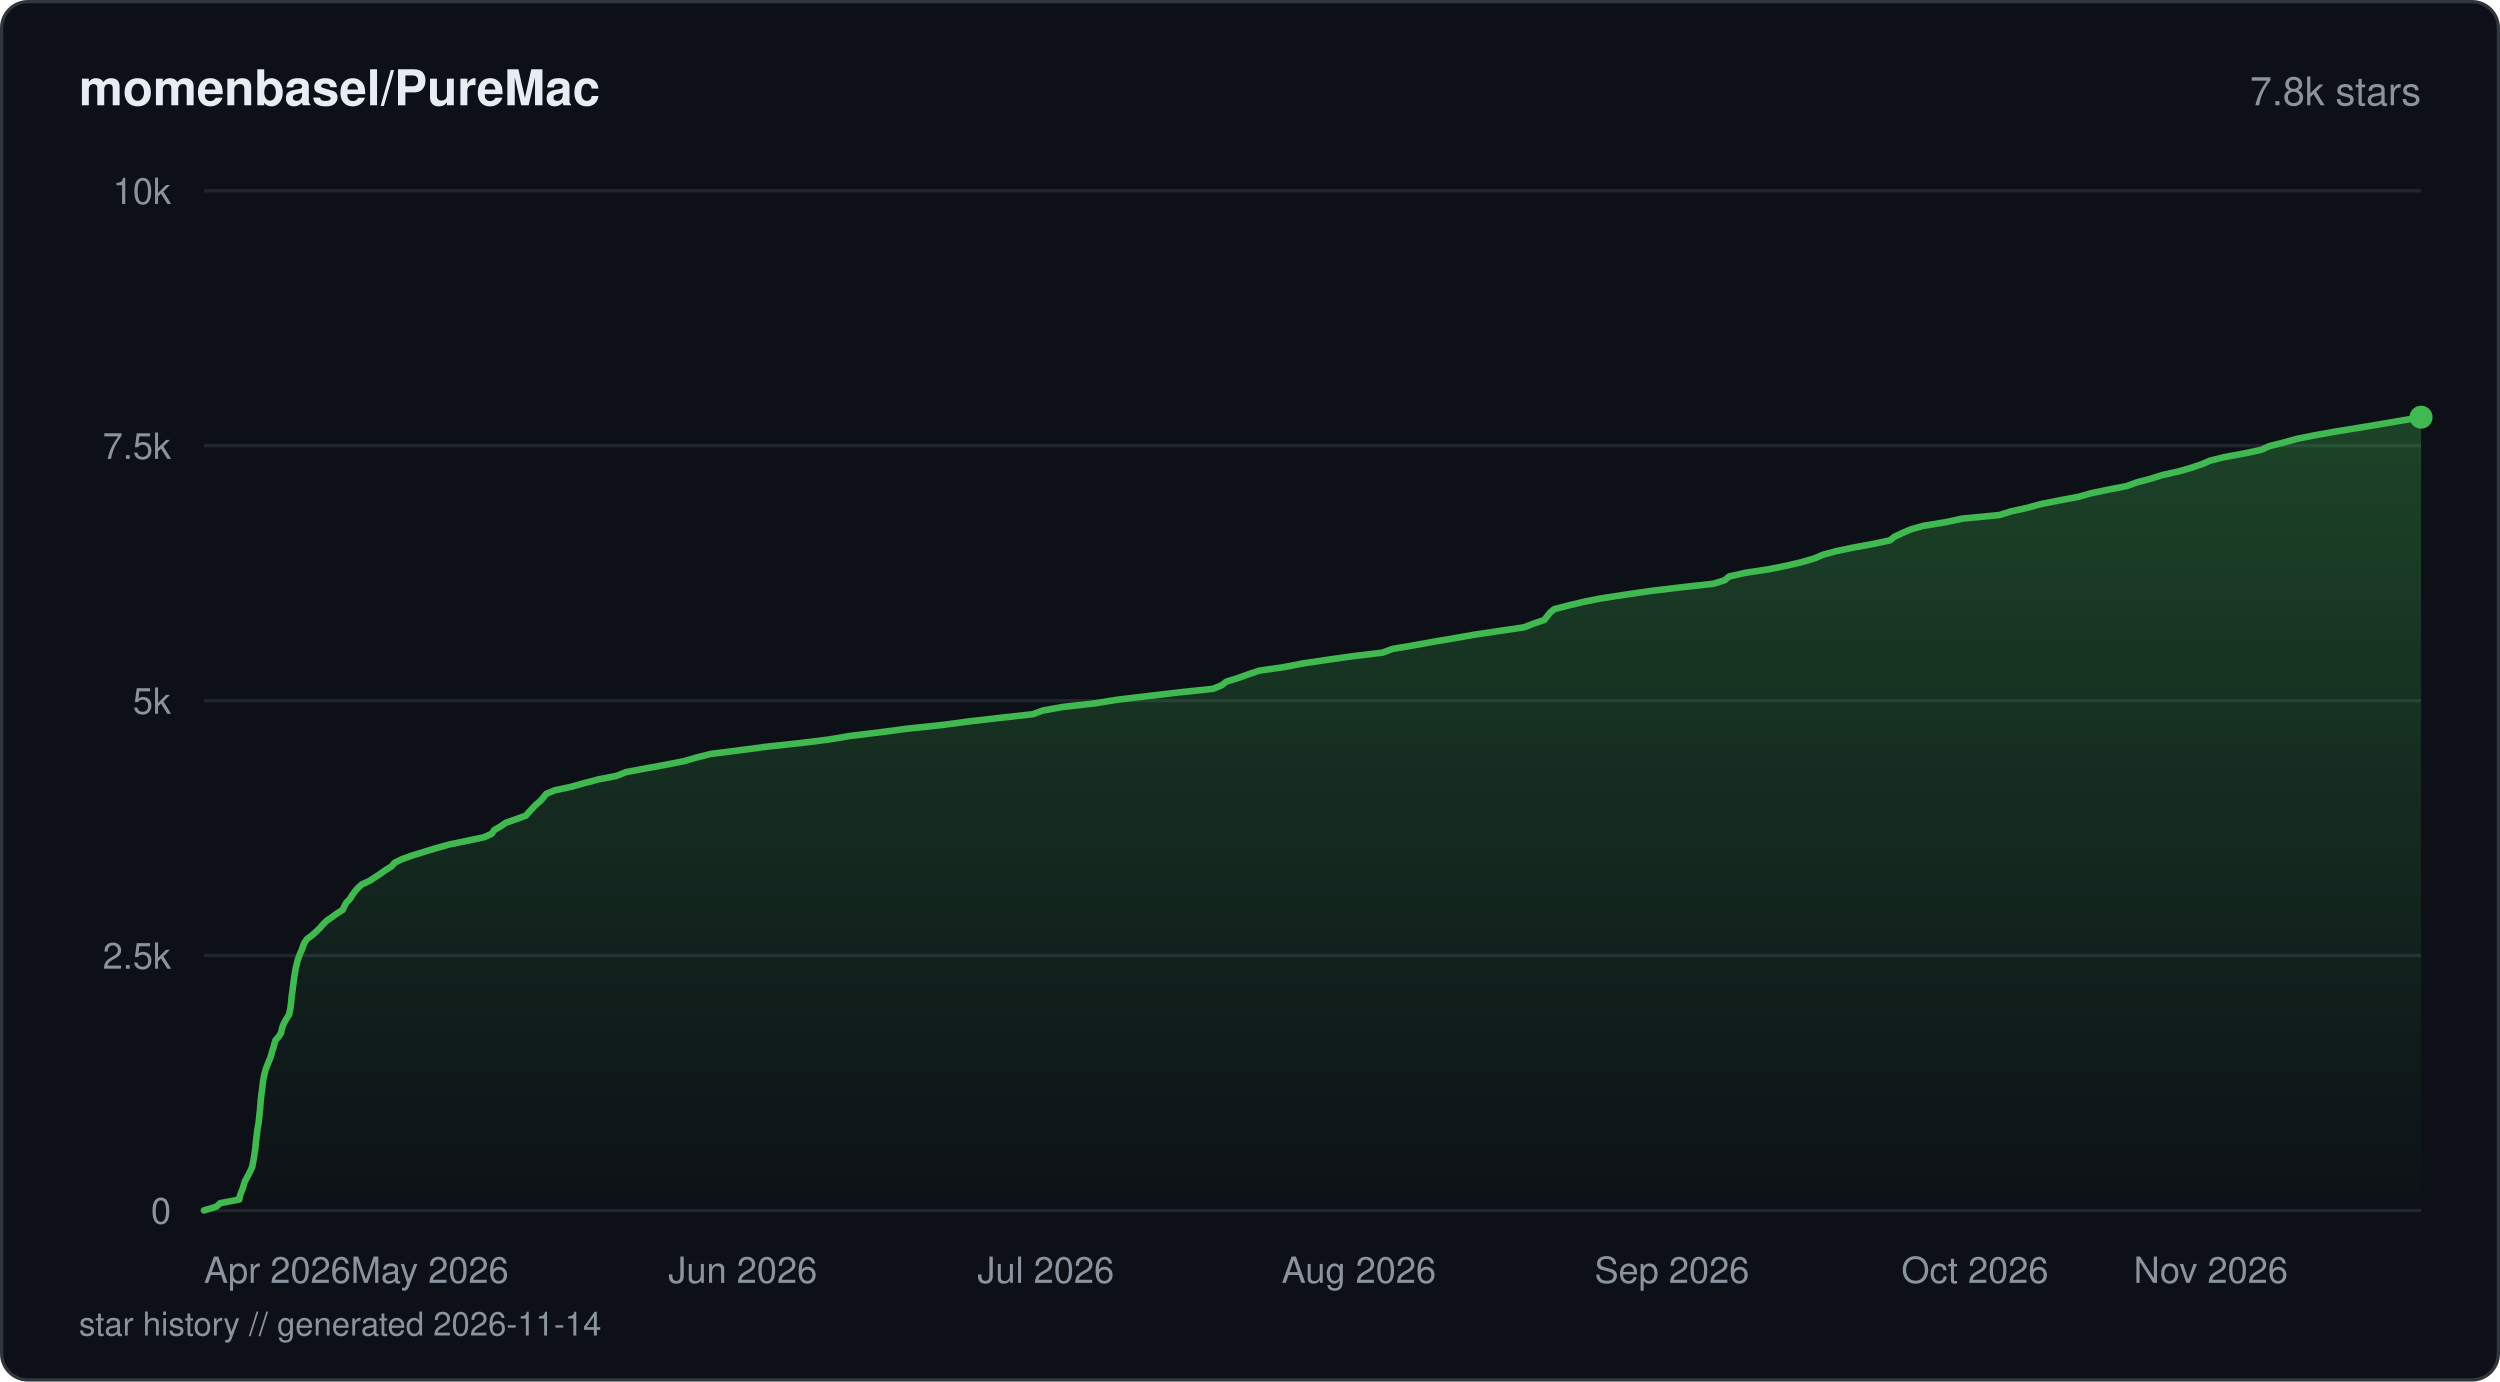
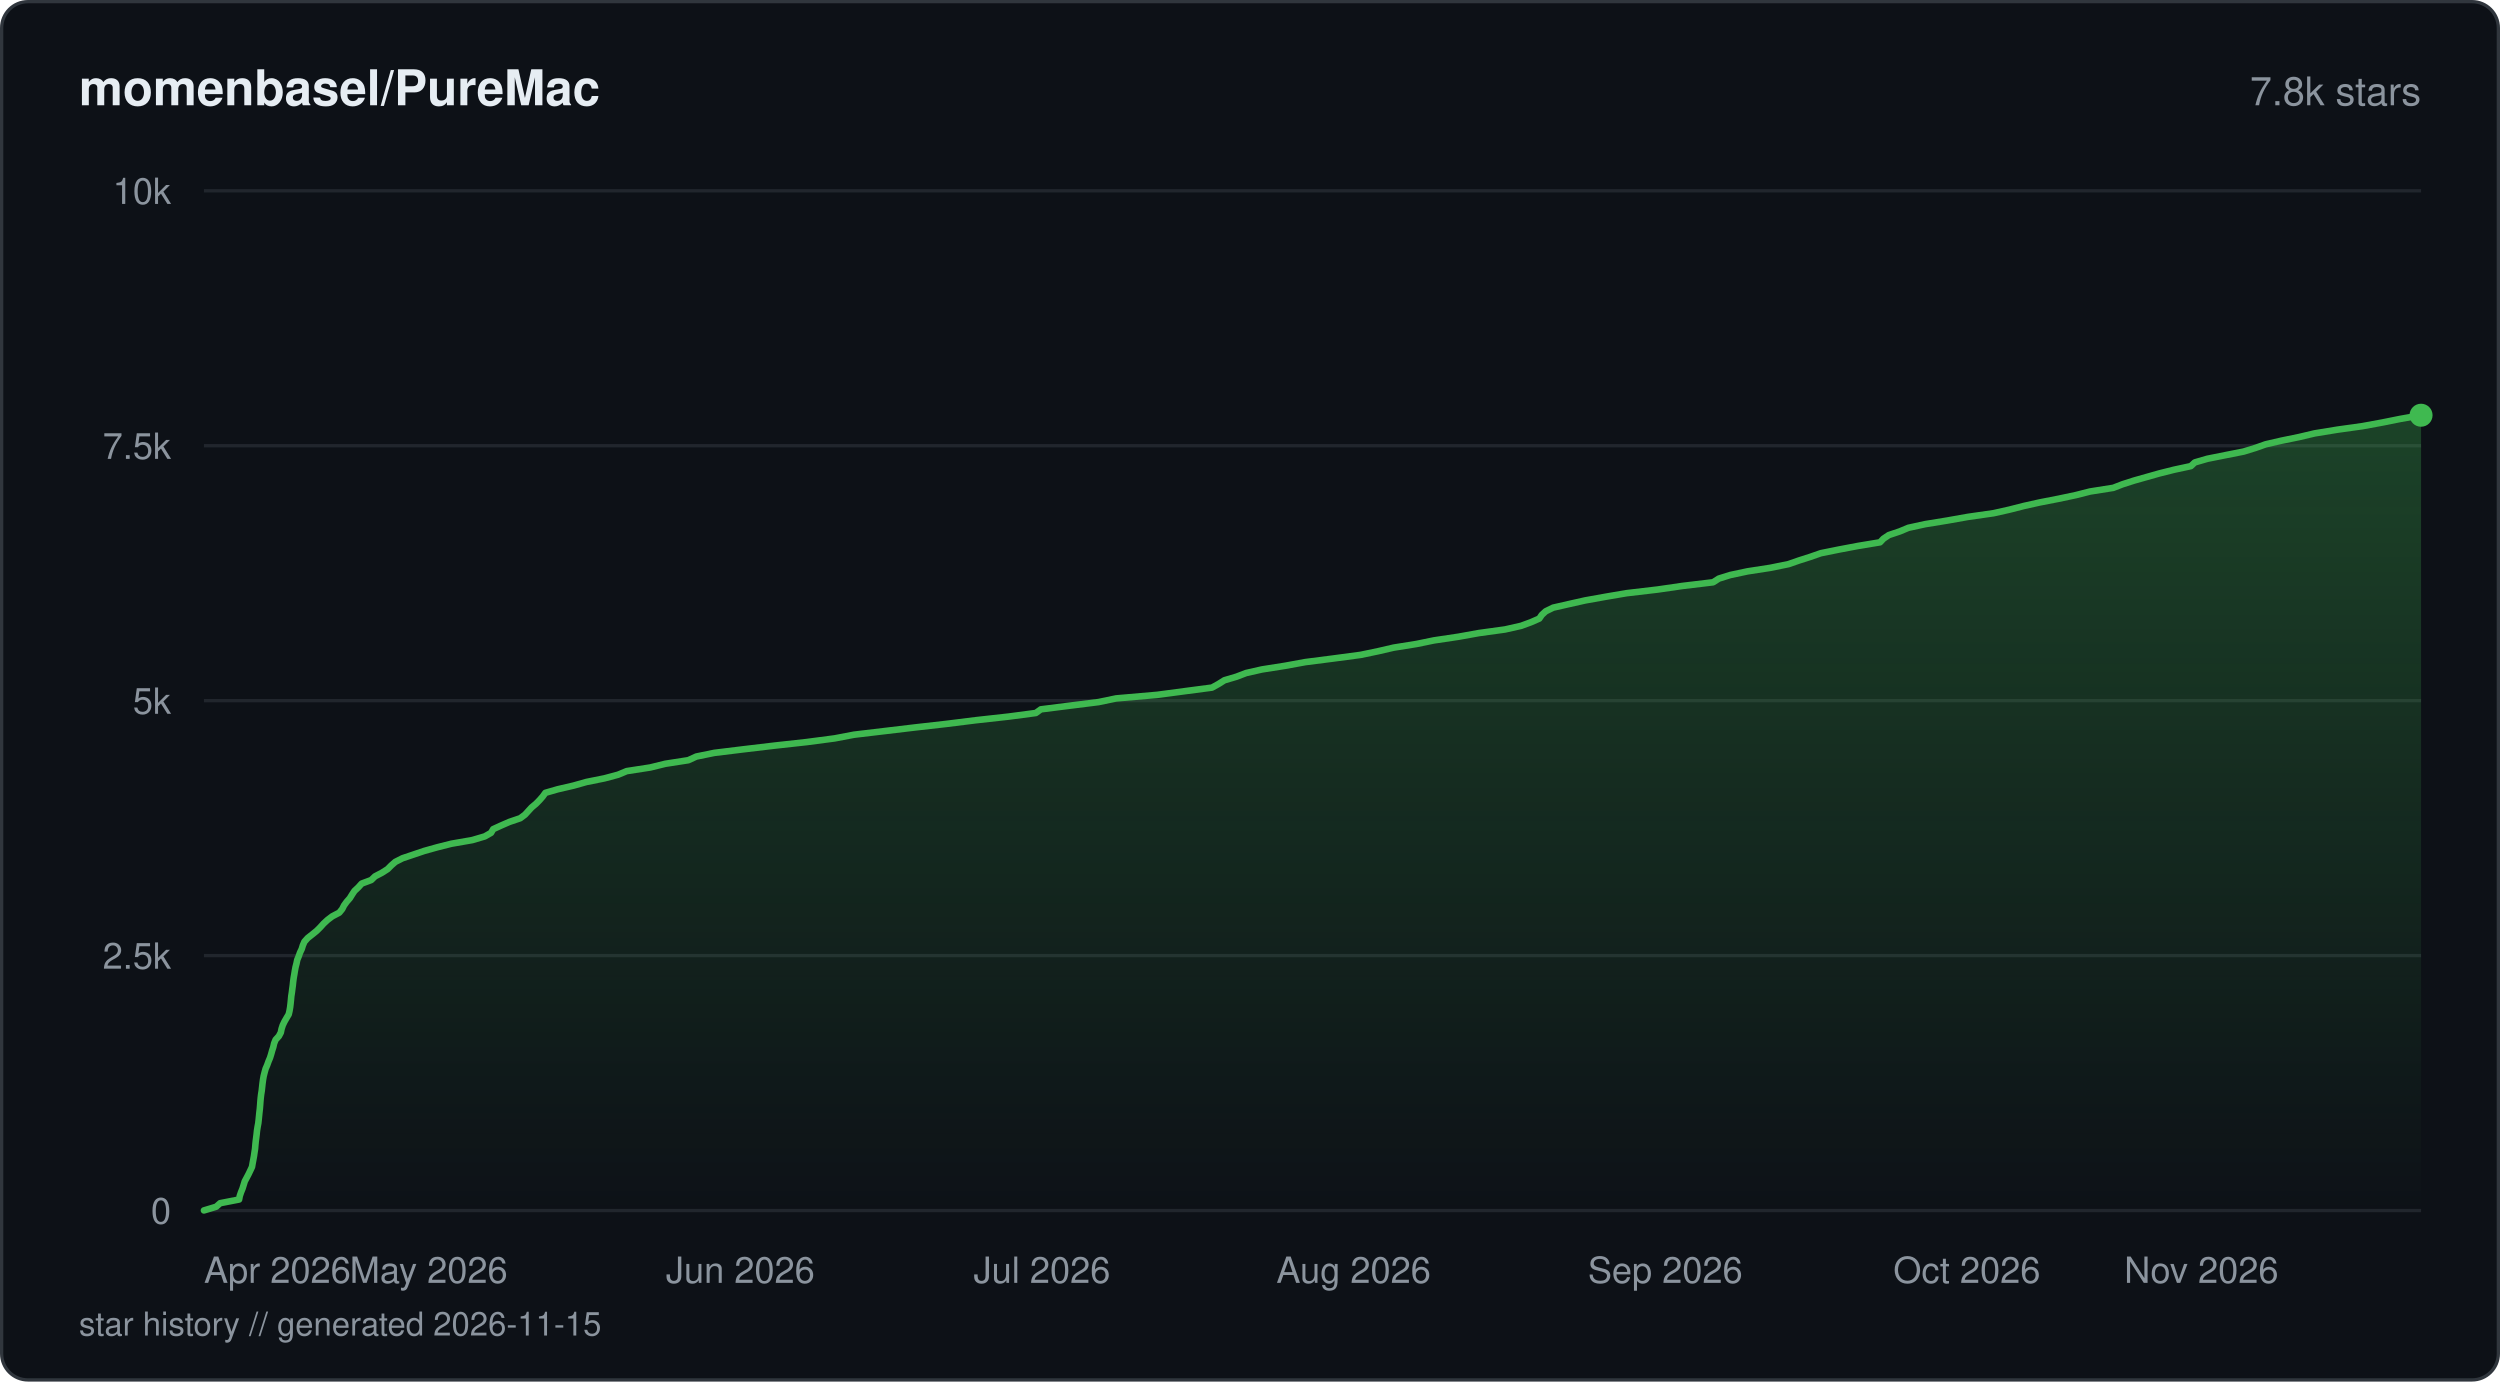
<svg xmlns="http://www.w3.org/2000/svg" viewBox="0 0 760 420" width="760" height="420" fill="none">
  <defs>
    <linearGradient id="fill-starhistorydarksvg" x1="0" y1="0" x2="0" y2="1">
      <stop offset="0%" stop-color="#3fb950" stop-opacity="0.3" />
      <stop offset="100%" stop-color="#3fb950" stop-opacity="0" />
    </linearGradient>
  </defs>
  <rect x="0.5" y="0.5" width="759" height="419" rx="8" fill="#0d1117" stroke="#30363d" stroke-width="1" />
  <text x="24" y="32" fill="#e6edf3" font-family="-apple-system, BlinkMacSystemFont, 'Segoe UI', Helvetica, Arial, sans-serif" font-size="15" font-weight="600">momenbasel/PureMac</text>
  <text x="736" y="32" fill="#8b949e" font-family="-apple-system, BlinkMacSystemFont, 'Segoe UI', Helvetica, Arial, sans-serif" font-size="12" text-anchor="end">7.8k stars</text>
  <line x1="62" y1="368" x2="736" y2="368" stroke="#21262d" stroke-width="1" />
  <text x="52" y="372" fill="#8b949e" font-family="-apple-system, BlinkMacSystemFont, 'Segoe UI', Helvetica, Arial, sans-serif" font-size="11" text-anchor="end">0</text>
  <line x1="62" y1="290.5" x2="736" y2="290.5" stroke="#21262d" stroke-width="1" />
  <text x="52" y="294.5" fill="#8b949e" font-family="-apple-system, BlinkMacSystemFont, 'Segoe UI', Helvetica, Arial, sans-serif" font-size="11" text-anchor="end">2.5k</text>
  <line x1="62" y1="213" x2="736" y2="213" stroke="#21262d" stroke-width="1" />
  <text x="52" y="217" fill="#8b949e" font-family="-apple-system, BlinkMacSystemFont, 'Segoe UI', Helvetica, Arial, sans-serif" font-size="11" text-anchor="end">5k</text>
  <line x1="62" y1="135.5" x2="736" y2="135.5" stroke="#21262d" stroke-width="1" />
  <text x="52" y="139.5" fill="#8b949e" font-family="-apple-system, BlinkMacSystemFont, 'Segoe UI', Helvetica, Arial, sans-serif" font-size="11" text-anchor="end">7.5k</text>
  <line x1="62" y1="58" x2="736" y2="58" stroke="#21262d" stroke-width="1" />
  <text x="52" y="62" fill="#8b949e" font-family="-apple-system, BlinkMacSystemFont, 'Segoe UI', Helvetica, Arial, sans-serif" font-size="11" text-anchor="end">10k</text>
-   <path d="M62 367.97 L65.74 366.85 L66.95 365.77 L72.73 364.65 L72.94 363.57 L73.32 362.45 L73.77 361.37 L74.11 360.25 L74.41 359.17 L75.04 358.05 L75.63 356.96 L76.15 355.85 L76.68 354.76 L76.86 353.65 L77.08 352.56 L77.27 351.45 L77.43 350.36 L77.61 349.25 L77.7 348.16 L77.81 347.04 L77.95 345.96 L78.09 344.84 L78.2 343.76 L78.38 342.64 L78.58 341.56 L78.71 340.44 L78.82 339.33 L78.94 338.24 L79.06 337.12 L79.15 336.04 L79.23 334.92 L79.34 333.84 L79.46 332.72 L79.62 331.64 L79.76 330.52 L79.88 329.44 L80.03 328.32 L80.23 327.24 L80.5 326.12 L80.79 325.03 L81.24 323.92 L81.64 322.83 L82.14 321.72 L82.48 320.63 L82.77 319.52 L83.15 318.43 L83.41 317.32 L83.74 316.23 L84.75 315.11 L85.46 314 L85.67 312.91 L85.99 311.8 L86.5 310.71 L87.15 309.6 L87.85 308.51 L88.1 307.4 L88.31 306.31 L88.45 305.19 L88.56 304.11 L88.65 302.99 L88.81 301.91 L88.97 300.79 L89.1 299.71 L89.24 298.59 L89.39 297.51 L89.56 296.39 L89.73 295.31 L89.94 294.19 L90.21 293.1 L90.46 291.99 L90.85 290.9 L91.28 289.79 L91.77 288.7 L92.15 287.59 L92.62 286.47 L93.4 285.39 L94.96 284.27 L96.14 283.18 L97.29 282.07 L98.23 280.98 L99.36 279.87 L100.96 278.78 L102.47 277.67 L104.2 276.58 L104.69 275.47 L105.28 274.38 L106.39 273.26 L107.05 272.18 L107.84 271.06 L108.75 269.98 L109.98 268.86 L112.37 267.78 L114.05 266.66 L115.69 265.58 L117.27 264.46 L119.01 263.38 L119.98 262.26 L122.23 261.17 L125.36 260.06 L128.97 258.94 L132.53 257.86 L136.53 256.74 L141.7 255.66 L147.09 254.54 L149.5 253.46 L150.22 252.34 L152.12 251.25 L153.74 250.14 L156.85 249.05 L159.89 247.94 L160.82 246.85 L161.87 245.74 L162.89 244.65 L164.22 243.54 L165.19 242.45 L166.05 241.33 L168.66 240.25 L173.85 239.13 L177.67 238.05 L181.95 236.93 L187.51 235.85 L190.25 234.73 L196.17 233.62 L202.12 232.53 L207.87 231.41 L211.58 230.33 L215.99 229.21 L224.47 228.13 L232.89 227.01 L242.93 225.93 L252.03 224.81 L258.37 223.73 L267.55 222.61 L275.66 221.53 L286.29 220.41 L294.47 219.32 L304.14 218.21 L313.98 217.12 L316.98 216.01 L323.03 214.92 L332.87 213.81 L339.59 212.72 L348.9 211.61 L358.13 210.52 L368.74 209.4 L371.4 208.32 L372.84 207.2 L376.47 206.09 L379.46 205 L382.78 203.89 L390.28 202.8 L396.08 201.69 L403.35 200.6 L411.27 199.48 L420.28 198.4 L423.28 197.28 L429.66 196.2 L435.82 195.08 L442.22 194 L448.6 192.88 L455.85 191.8 L463.41 190.68 L466.13 189.6 L469.45 188.48 L470.33 187.39 L471.18 186.28 L472.44 185.19 L476.74 184.08 L481.26 182.99 L486.9 181.88 L493.99 180.79 L501.55 179.68 L510.9 178.56 L520.83 177.47 L524.37 176.36 L525.61 175.27 L530.41 174.16 L537.59 173.07 L543.16 171.96 L547.77 170.87 L551.57 169.76 L554.09 168.67 L558.19 167.55 L563.36 166.47 L569.46 165.35 L574.54 164.27 L575.94 163.15 L578.26 162.07 L580.81 160.95 L584.61 159.87 L591.41 158.75 L596.49 157.67 L607.92 156.55 L611.35 155.46 L616.38 154.35 L620.46 153.23 L625.86 152.15 L631.88 151.03 L635.64 149.95 L641.05 148.83 L646.57 147.75 L649.62 146.63 L653.82 145.54 L657.29 144.43 L662.17 143.34 L666.05 142.23 L669.3 141.14 L671.88 140.03 L676.29 138.94 L682.42 137.82 L687.43 136.74 L689.87 135.62 L694.18 134.54 L698.23 133.42 L703.59 132.34 L709.82 131.22 L716.46 130.14 L723.24 129.02 L729.56 127.94 L736 126.82 L736 368 L62 368 Z" fill="url(#fill-starhistorydarksvg)" />
-   <path d="M62 367.97 L65.74 366.85 L66.95 365.77 L72.73 364.65 L72.94 363.57 L73.32 362.45 L73.77 361.37 L74.11 360.25 L74.41 359.17 L75.04 358.05 L75.63 356.96 L76.15 355.85 L76.68 354.76 L76.86 353.65 L77.08 352.56 L77.27 351.45 L77.43 350.36 L77.61 349.25 L77.7 348.16 L77.81 347.04 L77.95 345.96 L78.09 344.84 L78.2 343.76 L78.38 342.64 L78.58 341.56 L78.71 340.44 L78.82 339.33 L78.94 338.24 L79.06 337.12 L79.15 336.04 L79.23 334.92 L79.34 333.84 L79.46 332.72 L79.62 331.64 L79.76 330.52 L79.88 329.44 L80.03 328.32 L80.23 327.24 L80.5 326.12 L80.79 325.03 L81.24 323.92 L81.64 322.83 L82.14 321.72 L82.48 320.63 L82.77 319.52 L83.15 318.43 L83.41 317.32 L83.74 316.23 L84.75 315.11 L85.46 314 L85.67 312.91 L85.99 311.8 L86.5 310.71 L87.15 309.6 L87.85 308.51 L88.1 307.4 L88.31 306.31 L88.45 305.19 L88.56 304.11 L88.65 302.99 L88.81 301.91 L88.97 300.79 L89.1 299.71 L89.24 298.59 L89.39 297.51 L89.56 296.39 L89.73 295.31 L89.94 294.19 L90.21 293.1 L90.46 291.99 L90.85 290.9 L91.28 289.79 L91.77 288.7 L92.15 287.59 L92.62 286.47 L93.4 285.39 L94.96 284.27 L96.14 283.18 L97.29 282.07 L98.23 280.98 L99.36 279.87 L100.96 278.78 L102.47 277.67 L104.2 276.58 L104.69 275.47 L105.28 274.38 L106.39 273.26 L107.05 272.18 L107.84 271.06 L108.75 269.98 L109.98 268.86 L112.37 267.78 L114.05 266.66 L115.69 265.58 L117.27 264.46 L119.01 263.38 L119.98 262.26 L122.23 261.17 L125.36 260.06 L128.97 258.94 L132.53 257.86 L136.53 256.74 L141.7 255.66 L147.09 254.54 L149.5 253.46 L150.22 252.34 L152.12 251.25 L153.74 250.14 L156.85 249.05 L159.89 247.94 L160.82 246.85 L161.87 245.74 L162.89 244.65 L164.22 243.54 L165.19 242.45 L166.05 241.33 L168.66 240.25 L173.85 239.13 L177.67 238.05 L181.95 236.93 L187.51 235.85 L190.25 234.73 L196.17 233.62 L202.12 232.53 L207.87 231.41 L211.58 230.33 L215.99 229.21 L224.47 228.13 L232.89 227.01 L242.93 225.93 L252.03 224.81 L258.37 223.73 L267.55 222.61 L275.66 221.53 L286.29 220.41 L294.47 219.32 L304.14 218.21 L313.98 217.12 L316.98 216.01 L323.03 214.92 L332.87 213.81 L339.59 212.72 L348.9 211.61 L358.13 210.52 L368.74 209.4 L371.4 208.32 L372.84 207.2 L376.47 206.09 L379.46 205 L382.78 203.89 L390.28 202.8 L396.08 201.69 L403.35 200.6 L411.27 199.48 L420.28 198.4 L423.28 197.28 L429.66 196.2 L435.82 195.08 L442.22 194 L448.6 192.88 L455.85 191.8 L463.41 190.68 L466.13 189.6 L469.45 188.48 L470.33 187.39 L471.18 186.28 L472.44 185.19 L476.74 184.08 L481.26 182.99 L486.9 181.88 L493.99 180.79 L501.55 179.68 L510.9 178.56 L520.83 177.47 L524.37 176.36 L525.61 175.27 L530.41 174.16 L537.59 173.07 L543.16 171.96 L547.77 170.87 L551.57 169.76 L554.09 168.67 L558.19 167.55 L563.36 166.47 L569.46 165.35 L574.54 164.27 L575.94 163.15 L578.26 162.07 L580.81 160.95 L584.61 159.87 L591.41 158.75 L596.49 157.67 L607.92 156.55 L611.35 155.46 L616.38 154.35 L620.46 153.23 L625.86 152.15 L631.88 151.03 L635.64 149.95 L641.05 148.83 L646.57 147.75 L649.62 146.63 L653.82 145.54 L657.29 144.43 L662.17 143.34 L666.05 142.23 L669.3 141.14 L671.88 140.03 L676.29 138.94 L682.42 137.82 L687.43 136.74 L689.87 135.62 L694.18 134.54 L698.23 133.42 L703.59 132.34 L709.82 131.22 L716.46 130.14 L723.24 129.02 L729.56 127.94 L736 126.82" stroke="#3fb950" stroke-width="2" stroke-linejoin="round" stroke-linecap="round" fill="none" />
-   <circle cx="736" cy="126.82" r="3.5" fill="#3fb950" />
+   <path d="M62 367.97 L65.72 366.85 L66.93 365.77 L72.68 364.65 L72.89 363.57 L73.27 362.45 L73.72 361.34 L74.06 360.25 L74.4 359.13 L74.98 358.05 L75.57 356.93 L76.1 355.82 L76.61 354.73 L76.8 353.62 L77.01 352.5 L77.21 351.42 L77.37 350.3 L77.54 349.21 L77.63 348.1 L77.74 346.98 L77.88 345.9 L78.02 344.78 L78.13 343.7 L78.31 342.58 L78.52 341.46 L78.64 340.38 L78.75 339.26 L78.86 338.18 L78.99 337.06 L79.08 335.95 L79.16 334.86 L79.26 333.75 L79.39 332.66 L79.57 331.54 L79.69 330.43 L79.81 329.34 L79.96 328.23 L80.15 327.14 L80.43 326.03 L80.74 324.91 L81.21 323.83 L81.61 322.71 L82.08 321.59 L82.42 320.51 L82.73 319.39 L83.08 318.31 L83.33 317.19 L83.78 316.08 L84.78 314.99 L85.37 313.87 L85.59 312.79 L85.95 311.67 L86.48 310.56 L87.11 309.47 L87.77 308.36 L88.02 307.27 L88.21 306.15 L88.34 305.04 L88.45 303.95 L88.55 302.84 L88.72 301.75 L88.86 300.64 L89.01 299.52 L89.12 298.44 L89.27 297.32 L89.46 296.24 L89.64 295.12 L89.85 294 L90.13 292.92 L90.36 291.8 L90.82 290.69 L91.2 289.6 L91.73 288.49 L92.06 287.4 L92.54 286.28 L93.53 285.17 L94.91 284.08 L96.28 282.97 L97.37 281.88 L98.37 280.77 L99.58 279.65 L101 278.57 L103.14 277.45 L104.03 276.36 L104.59 275.25 L105.4 274.13 L106.35 273.05 L107.04 271.93 L107.76 270.85 L108.95 269.73 L109.95 268.61 L112.86 267.53 L114.01 266.41 L116.08 265.33 L117.84 264.21 L118.94 263.1 L120.19 262.01 L122.38 260.9 L125.72 259.78 L128.94 258.69 L132.91 257.58 L137.24 256.49 L143.6 255.38 L147.39 254.26 L149.28 253.18 L149.93 252.06 L152.29 250.98 L154.86 249.86 L158.16 248.74 L159.6 247.66 L160.62 246.54 L161.61 245.46 L162.95 244.34 L164.04 243.23 L164.99 242.14 L165.8 241.02 L169.54 239.94 L174.37 238.82 L178.31 237.71 L183.75 236.62 L187.9 235.51 L190.52 234.42 L197.69 233.31 L202.25 232.19 L209.25 231.1 L211.68 229.99 L217.16 228.87 L225.99 227.79 L235.43 226.67 L245.22 225.59 L253.74 224.47 L259.62 223.35 L268.71 222.27 L278.11 221.15 L287.66 220.07 L296.63 218.95 L306.65 217.84 L314.89 216.75 L316.42 215.64 L325.03 214.55 L333.96 213.43 L339.29 212.32 L351.81 211.23 L360.16 210.12 L368.45 209.03 L370.45 207.92 L372.23 206.8 L375.89 205.72 L378.82 204.6 L383.63 203.51 L390.68 202.4 L396.81 201.28 L405.24 200.2 L413.64 199.08 L418.96 197.97 L423.67 196.88 L430.66 195.76 L435.92 194.68 L443.42 193.56 L449.59 192.45 L457.51 191.36 L462.43 190.25 L465.4 189.16 L467.94 188.05 L468.71 186.93 L469.89 185.84 L472.15 184.73 L476.94 183.64 L481.88 182.53 L488.13 181.41 L494.47 180.33 L503.99 179.21 L511.44 178.13 L520.79 177.01 L522.53 175.89 L525.98 174.81 L531.25 173.69 L538.24 172.61 L543.72 171.49 L546.92 170.38 L550.33 169.29 L553.54 168.17 L559.05 167.06 L564.82 165.97 L571.53 164.86 L572.56 163.77 L574.21 162.66 L577.55 161.54 L580.13 160.46 L585.26 159.34 L591.96 158.25 L598.22 157.14 L606.03 156.02 L610.84 154.94 L615.23 153.82 L620.08 152.74 L625.83 151.62 L631.12 150.5 L635.37 149.42 L642.45 148.3 L645.24 147.22 L648.73 146.1 L652.66 144.99 L656.51 143.9 L660.94 142.79 L666.02 141.7 L667.21 140.58 L671.03 139.47 L676.47 138.38 L682.08 137.27 L685.71 136.15 L688.76 135.07 L693.62 133.95 L698.89 132.87 L703.64 131.75 L710.5 130.63 L718.2 129.55 L724.3 128.43 L729.67 127.35 L736 126.23 L736 368 L62 368 Z" fill="url(#fill-starhistorydarksvg)" />
+   <path d="M62 367.97 L65.72 366.85 L66.93 365.77 L72.68 364.65 L72.89 363.57 L73.27 362.45 L73.72 361.34 L74.06 360.25 L74.4 359.13 L74.98 358.05 L75.57 356.93 L76.1 355.82 L76.61 354.73 L76.8 353.62 L77.01 352.5 L77.21 351.42 L77.37 350.3 L77.54 349.21 L77.63 348.1 L77.74 346.98 L77.88 345.9 L78.02 344.78 L78.13 343.7 L78.31 342.58 L78.52 341.46 L78.64 340.38 L78.75 339.26 L78.86 338.18 L78.99 337.06 L79.08 335.95 L79.16 334.86 L79.26 333.75 L79.39 332.66 L79.57 331.54 L79.69 330.43 L79.81 329.34 L79.96 328.23 L80.15 327.14 L80.43 326.03 L80.74 324.91 L81.21 323.83 L81.61 322.71 L82.08 321.59 L82.42 320.51 L82.73 319.39 L83.08 318.31 L83.33 317.19 L83.78 316.08 L84.78 314.99 L85.37 313.87 L85.59 312.79 L85.95 311.67 L86.48 310.56 L87.11 309.47 L87.77 308.36 L88.02 307.27 L88.21 306.15 L88.34 305.04 L88.45 303.95 L88.55 302.84 L88.72 301.75 L88.86 300.64 L89.01 299.52 L89.12 298.44 L89.27 297.32 L89.46 296.24 L89.64 295.12 L89.85 294 L90.13 292.92 L90.36 291.8 L90.82 290.69 L91.2 289.6 L91.73 288.49 L92.06 287.4 L92.54 286.28 L93.53 285.17 L94.91 284.08 L96.28 282.97 L97.37 281.88 L98.37 280.77 L99.58 279.65 L101 278.57 L103.14 277.45 L104.03 276.36 L104.59 275.25 L105.4 274.13 L106.35 273.05 L107.04 271.93 L107.76 270.85 L108.95 269.73 L109.95 268.61 L112.86 267.53 L114.01 266.41 L116.08 265.33 L117.84 264.21 L118.94 263.1 L120.19 262.01 L122.38 260.9 L125.72 259.78 L128.94 258.69 L132.91 257.58 L137.24 256.49 L143.6 255.38 L147.39 254.26 L149.28 253.18 L149.93 252.06 L152.29 250.98 L154.86 249.86 L158.16 248.74 L159.6 247.66 L160.62 246.54 L161.61 245.46 L162.95 244.34 L164.04 243.23 L164.99 242.14 L165.8 241.02 L169.54 239.94 L174.37 238.82 L178.31 237.71 L183.75 236.62 L187.9 235.51 L190.52 234.42 L197.69 233.31 L202.25 232.19 L209.25 231.1 L211.68 229.99 L217.16 228.87 L225.99 227.79 L235.43 226.67 L245.22 225.59 L253.74 224.47 L259.62 223.35 L268.71 222.27 L278.11 221.15 L287.66 220.07 L296.63 218.95 L306.65 217.84 L314.89 216.75 L316.42 215.64 L325.03 214.55 L333.96 213.43 L339.29 212.32 L351.81 211.23 L360.16 210.12 L368.45 209.03 L370.45 207.92 L372.23 206.8 L375.89 205.72 L378.82 204.6 L383.63 203.51 L390.68 202.4 L396.81 201.28 L405.24 200.2 L413.64 199.08 L418.96 197.97 L423.67 196.88 L430.66 195.76 L435.92 194.68 L443.42 193.56 L449.59 192.45 L457.51 191.36 L462.43 190.25 L465.4 189.16 L467.94 188.05 L468.71 186.93 L469.89 185.84 L472.15 184.73 L476.94 183.64 L481.88 182.53 L488.13 181.41 L494.47 180.33 L503.99 179.21 L511.44 178.13 L520.79 177.01 L522.53 175.89 L525.98 174.81 L531.25 173.69 L538.24 172.61 L543.72 171.49 L546.92 170.38 L550.33 169.29 L553.54 168.17 L559.05 167.06 L564.82 165.97 L571.53 164.86 L572.56 163.77 L574.21 162.66 L577.55 161.54 L580.13 160.46 L585.26 159.34 L591.96 158.25 L598.22 157.14 L606.03 156.02 L610.84 154.94 L615.23 153.82 L620.08 152.74 L625.83 151.62 L631.12 150.5 L635.37 149.42 L642.45 148.3 L645.24 147.22 L648.73 146.1 L652.66 144.99 L656.51 143.9 L660.94 142.79 L666.02 141.7 L667.21 140.58 L671.03 139.47 L676.47 138.38 L682.08 137.27 L685.71 136.15 L688.76 135.07 L693.62 133.95 L698.89 132.87 L703.64 131.75 L710.5 130.63 L718.2 129.55 L724.3 128.43 L729.67 127.35 L736 126.23" stroke="#3fb950" stroke-width="2" stroke-linejoin="round" stroke-linecap="round" fill="none" />
+   <circle cx="736" cy="126.23" r="3.5" fill="#3fb950" />
  <text x="62" y="390" fill="#8b949e" font-family="-apple-system, BlinkMacSystemFont, 'Segoe UI', Helvetica, Arial, sans-serif" font-size="11" text-anchor="start">Apr 2026</text>
-   <text x="130.63" y="390" fill="#8b949e" font-family="-apple-system, BlinkMacSystemFont, 'Segoe UI', Helvetica, Arial, sans-serif" font-size="11" text-anchor="middle">May 2026</text>
-   <text x="225.8" y="390" fill="#8b949e" font-family="-apple-system, BlinkMacSystemFont, 'Segoe UI', Helvetica, Arial, sans-serif" font-size="11" text-anchor="middle">Jun 2026</text>
-   <text x="317.91" y="390" fill="#8b949e" font-family="-apple-system, BlinkMacSystemFont, 'Segoe UI', Helvetica, Arial, sans-serif" font-size="11" text-anchor="middle">Jul 2026</text>
-   <text x="413.08" y="390" fill="#8b949e" font-family="-apple-system, BlinkMacSystemFont, 'Segoe UI', Helvetica, Arial, sans-serif" font-size="11" text-anchor="middle">Aug 2026</text>
-   <text x="508.26" y="390" fill="#8b949e" font-family="-apple-system, BlinkMacSystemFont, 'Segoe UI', Helvetica, Arial, sans-serif" font-size="11" text-anchor="middle">Sep 2026</text>
-   <text x="600.37" y="390" fill="#8b949e" font-family="-apple-system, BlinkMacSystemFont, 'Segoe UI', Helvetica, Arial, sans-serif" font-size="11" text-anchor="middle">Oct 2026</text>
-   <text x="695.54" y="390" fill="#8b949e" font-family="-apple-system, BlinkMacSystemFont, 'Segoe UI', Helvetica, Arial, sans-serif" font-size="11" text-anchor="end">Nov 2026</text>
-   <text x="24" y="406" fill="#8b949e" font-family="-apple-system, BlinkMacSystemFont, 'Segoe UI', Helvetica, Arial, sans-serif" font-size="10">star history // generated 2026-11-14</text>
+   <text x="130.32" y="390" fill="#8b949e" font-family="-apple-system, BlinkMacSystemFont, 'Segoe UI', Helvetica, Arial, sans-serif" font-size="11" text-anchor="middle">May 2026</text>
+   <text x="225.06" y="390" fill="#8b949e" font-family="-apple-system, BlinkMacSystemFont, 'Segoe UI', Helvetica, Arial, sans-serif" font-size="11" text-anchor="middle">Jun 2026</text>
+   <text x="316.75" y="390" fill="#8b949e" font-family="-apple-system, BlinkMacSystemFont, 'Segoe UI', Helvetica, Arial, sans-serif" font-size="11" text-anchor="middle">Jul 2026</text>
+   <text x="411.49" y="390" fill="#8b949e" font-family="-apple-system, BlinkMacSystemFont, 'Segoe UI', Helvetica, Arial, sans-serif" font-size="11" text-anchor="middle">Aug 2026</text>
+   <text x="506.24" y="390" fill="#8b949e" font-family="-apple-system, BlinkMacSystemFont, 'Segoe UI', Helvetica, Arial, sans-serif" font-size="11" text-anchor="middle">Sep 2026</text>
+   <text x="597.92" y="390" fill="#8b949e" font-family="-apple-system, BlinkMacSystemFont, 'Segoe UI', Helvetica, Arial, sans-serif" font-size="11" text-anchor="middle">Oct 2026</text>
+   <text x="692.67" y="390" fill="#8b949e" font-family="-apple-system, BlinkMacSystemFont, 'Segoe UI', Helvetica, Arial, sans-serif" font-size="11" text-anchor="end">Nov 2026</text>
+   <text x="24" y="406" fill="#8b949e" font-family="-apple-system, BlinkMacSystemFont, 'Segoe UI', Helvetica, Arial, sans-serif" font-size="10">star history // generated 2026-11-15</text>
</svg>
